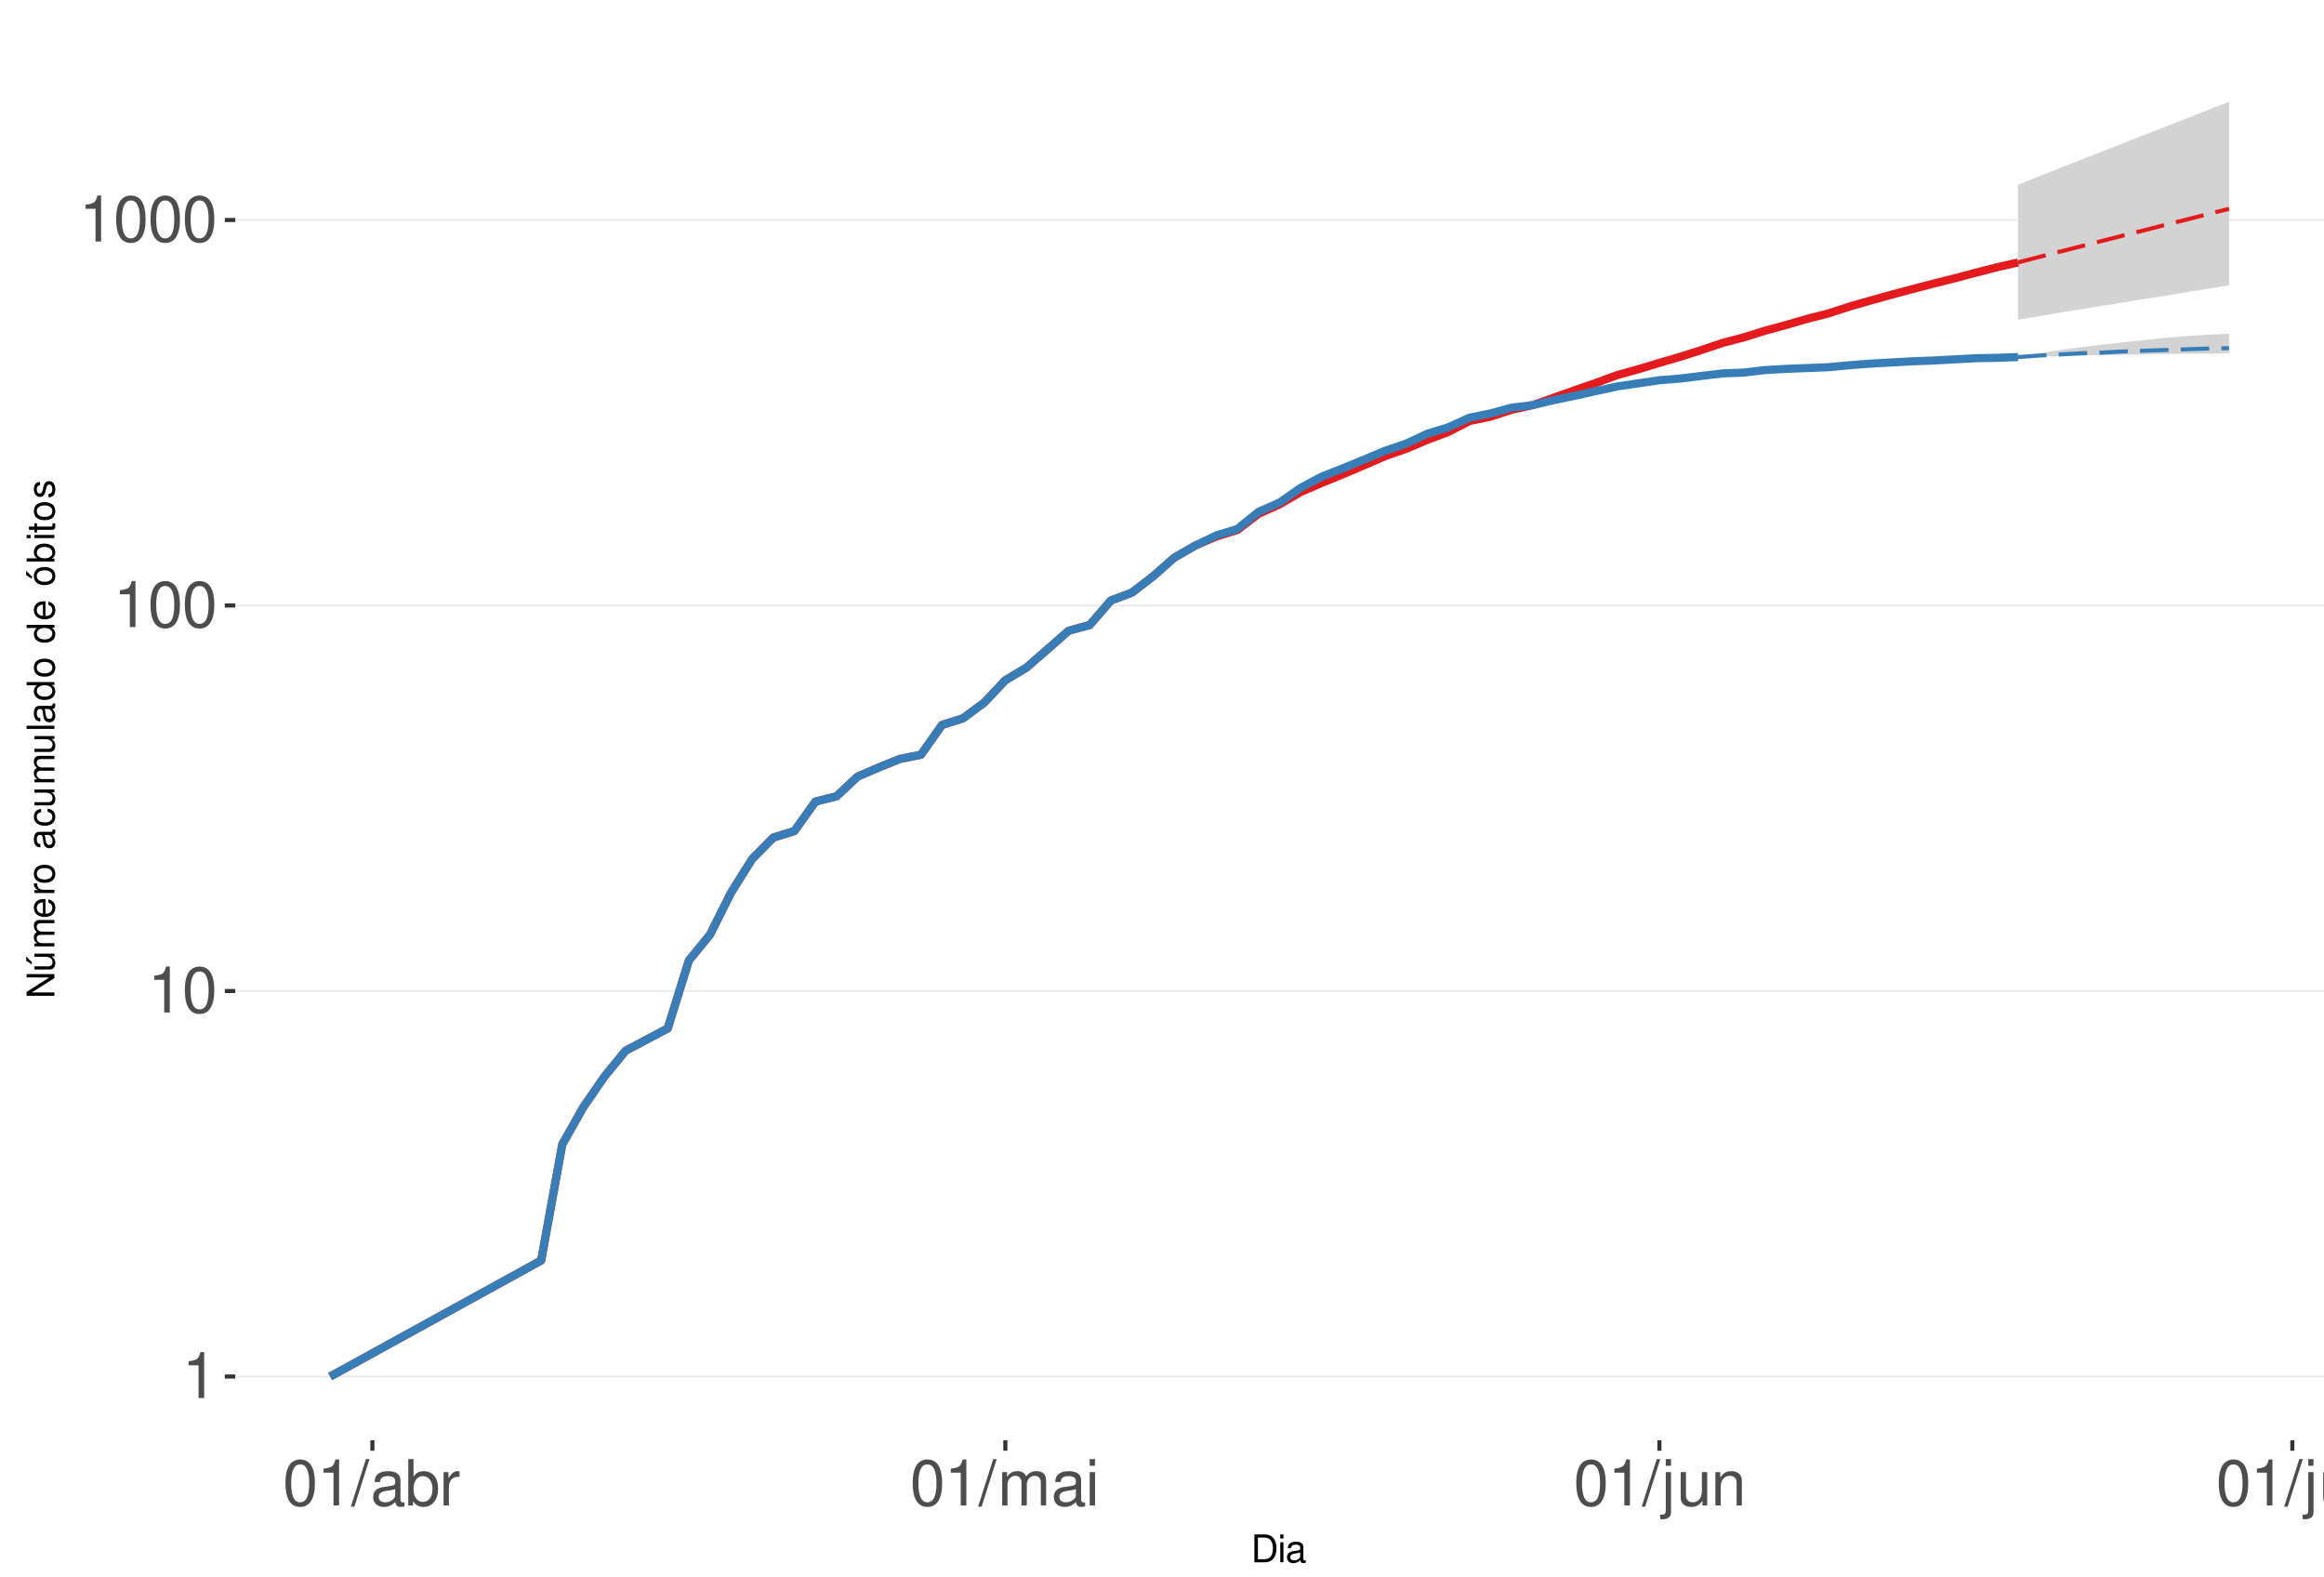
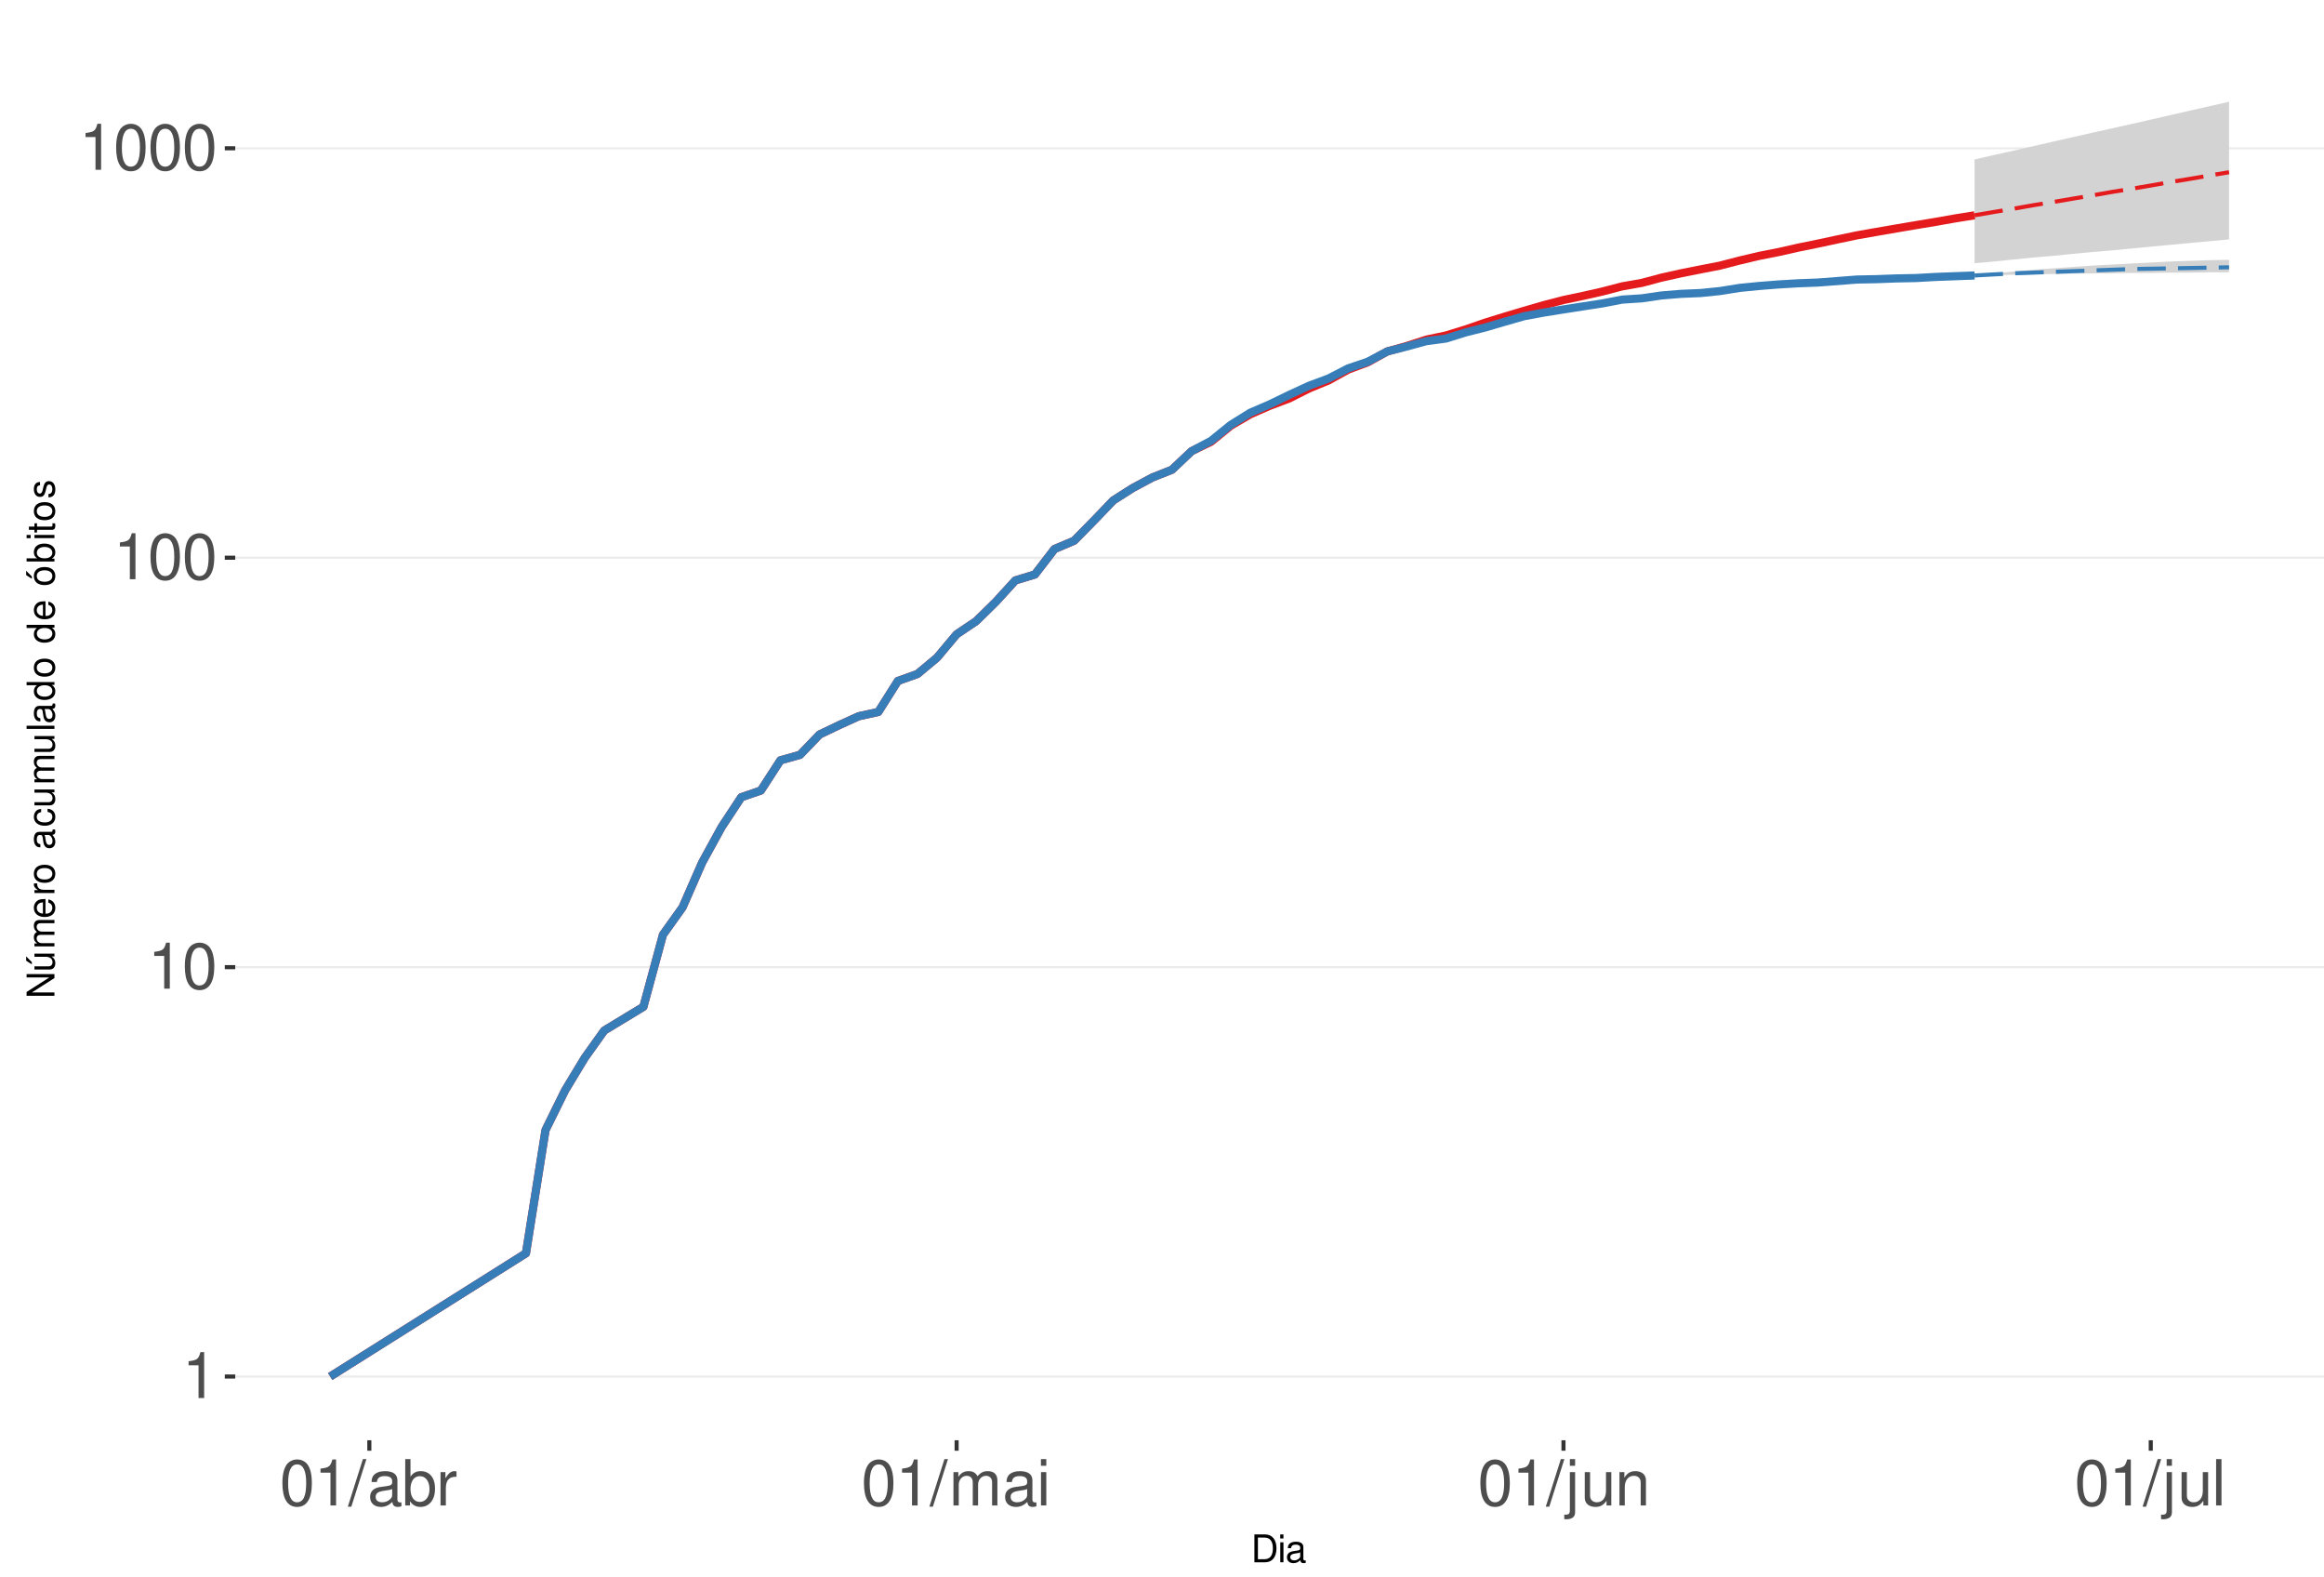
<svg xmlns="http://www.w3.org/2000/svg" xmlns:xlink="http://www.w3.org/1999/xlink" width="609pt" height="413pt" viewBox="0 0 609 413" version="1.1">
  <defs>
    <g>
      <symbol overflow="visible" id="glyph0-0">
        <path style="stroke:none;" d="" />
      </symbol>
      <symbol overflow="visible" id="glyph0-1">
        <path style="stroke:none;" d="M 4.312 -8.578 L 4.312 0 L 5.781 0 L 5.781 -12.047 L 4.812 -12.047 C 4.297 -10.188 3.969 -9.938 1.703 -9.641 L 1.703 -8.578 Z M 4.312 -8.578 " />
      </symbol>
      <symbol overflow="visible" id="glyph0-2">
        <path style="stroke:none;" d="M 4.578 -12.047 C 3.484 -12.047 2.484 -11.547 1.859 -10.734 C 1.094 -9.656 0.719 -8.062 0.719 -5.828 C 0.719 -1.766 2.047 0.391 4.578 0.391 C 7.078 0.391 8.438 -1.766 8.438 -5.734 C 8.438 -8.062 8.078 -9.625 7.297 -10.734 C 6.672 -11.562 5.703 -12.047 4.578 -12.047 Z M 4.578 -10.75 C 6.156 -10.75 6.953 -9.125 6.953 -5.859 C 6.953 -2.438 6.172 -0.828 4.547 -0.828 C 3 -0.828 2.219 -2.5 2.219 -5.812 C 2.219 -9.125 3 -10.75 4.578 -10.75 Z M 4.578 -10.75 " />
      </symbol>
      <symbol overflow="visible" id="glyph0-3">
        <path style="stroke:none;" d="M 3.812 -12.141 L -0.141 0.328 L 0.781 0.328 L 4.734 -12.141 Z M 3.812 -12.141 " />
      </symbol>
      <symbol overflow="visible" id="glyph0-4">
        <path style="stroke:none;" d="M 8.906 -0.812 C 8.766 -0.781 8.688 -0.781 8.609 -0.781 C 8.125 -0.781 7.859 -1.031 7.859 -1.469 L 7.859 -6.594 C 7.859 -8.141 6.734 -8.984 4.578 -8.984 C 3.297 -8.984 2.281 -8.609 1.688 -7.969 C 1.281 -7.516 1.109 -7.016 1.078 -6.141 L 2.484 -6.141 C 2.594 -7.219 3.234 -7.688 4.531 -7.688 C 5.797 -7.688 6.484 -7.234 6.484 -6.391 L 6.484 -6.031 C 6.469 -5.438 6.156 -5.219 5.031 -5.062 C 3.062 -4.812 2.766 -4.75 2.234 -4.531 C 1.219 -4.094 0.703 -3.328 0.703 -2.203 C 0.703 -0.609 1.797 0.391 3.562 0.391 C 4.656 0.391 5.547 0 6.531 -0.906 C 6.625 0 7.062 0.391 7.969 0.391 C 8.266 0.391 8.438 0.344 8.906 0.234 Z M 6.484 -2.75 C 6.484 -2.281 6.344 -2 5.922 -1.609 C 5.359 -1.094 4.688 -0.828 3.859 -0.828 C 2.781 -0.828 2.156 -1.344 2.156 -2.234 C 2.156 -3.141 2.75 -3.609 4.25 -3.828 C 5.734 -4.031 6.016 -4.094 6.484 -4.312 Z M 6.484 -2.75 " />
      </symbol>
      <symbol overflow="visible" id="glyph0-5">
        <path style="stroke:none;" d="M 0.906 -12.141 L 0.906 0 L 2.156 0 L 2.156 -1.109 C 2.812 -0.094 3.703 0.391 4.906 0.391 C 7.219 0.391 8.719 -1.5 8.719 -4.391 C 8.719 -7.234 7.297 -8.984 4.984 -8.984 C 3.781 -8.984 2.938 -8.531 2.281 -7.547 L 2.281 -12.141 Z M 4.719 -7.672 C 6.266 -7.672 7.266 -6.328 7.266 -4.25 C 7.266 -2.266 6.234 -0.922 4.719 -0.922 C 3.234 -0.922 2.281 -2.25 2.281 -4.297 C 2.281 -6.344 3.234 -7.672 4.719 -7.672 Z M 4.719 -7.672 " />
      </symbol>
      <symbol overflow="visible" id="glyph0-6">
        <path style="stroke:none;" d="M 1.156 -8.734 L 1.156 0 L 2.547 0 L 2.547 -4.531 C 2.562 -6.625 3.438 -7.562 5.344 -7.516 L 5.344 -8.922 C 5.109 -8.969 4.984 -8.984 4.812 -8.984 C 3.922 -8.984 3.234 -8.438 2.438 -7.141 L 2.438 -8.734 Z M 1.156 -8.734 " />
      </symbol>
      <symbol overflow="visible" id="glyph0-7">
        <path style="stroke:none;" d="M 1.172 -8.734 L 1.172 0 L 2.562 0 L 2.562 -5.484 C 2.562 -6.75 3.484 -7.766 4.609 -7.766 C 5.641 -7.766 6.234 -7.125 6.234 -6.016 L 6.234 0 L 7.625 0 L 7.625 -5.484 C 7.625 -6.75 8.547 -7.766 9.672 -7.766 C 10.688 -7.766 11.297 -7.109 11.297 -6.016 L 11.297 0 L 12.688 0 L 12.688 -6.547 C 12.688 -8.109 11.797 -8.984 10.156 -8.984 C 9 -8.984 8.297 -8.625 7.484 -7.641 C 6.969 -8.578 6.266 -8.984 5.125 -8.984 C 3.969 -8.984 3.188 -8.547 2.453 -7.5 L 2.453 -8.734 Z M 1.172 -8.734 " />
      </symbol>
      <symbol overflow="visible" id="glyph0-8">
        <path style="stroke:none;" d="M 2.5 -8.734 L 1.109 -8.734 L 1.109 0 L 2.5 0 Z M 2.5 -12.141 L 1.094 -12.141 L 1.094 -10.391 L 2.5 -10.391 Z M 2.5 -12.141 " />
      </symbol>
      <symbol overflow="visible" id="glyph0-9">
        <path style="stroke:none;" d="M 1.172 -8.734 L 1.172 1.266 C 1.172 2.125 0.906 2.422 0.031 2.422 C -0.062 2.422 -0.109 2.422 -0.297 2.406 L -0.297 3.578 C -0.141 3.609 -0.047 3.625 0.172 3.625 C 1.734 3.625 2.547 3.016 2.547 1.812 L 2.547 -8.734 Z M 2.547 -12.141 L 1.172 -12.141 L 1.172 -10.391 L 2.547 -10.391 Z M 2.547 -12.141 " />
      </symbol>
      <symbol overflow="visible" id="glyph0-10">
        <path style="stroke:none;" d="M 8.031 0 L 8.031 -8.734 L 6.641 -8.734 L 6.641 -3.781 C 6.641 -2 5.719 -0.828 4.266 -0.828 C 3.172 -0.828 2.469 -1.5 2.469 -2.547 L 2.469 -8.734 L 1.078 -8.734 L 1.078 -2 C 1.078 -0.547 2.172 0.391 3.859 0.391 C 5.141 0.391 5.969 -0.062 6.781 -1.219 L 6.781 0 Z M 8.031 0 " />
      </symbol>
      <symbol overflow="visible" id="glyph0-11">
        <path style="stroke:none;" d="M 1.172 -8.734 L 1.172 0 L 2.562 0 L 2.562 -4.812 C 2.562 -6.594 3.5 -7.766 4.938 -7.766 C 6.031 -7.766 6.734 -7.094 6.734 -6.047 L 6.734 0 L 8.109 0 L 8.109 -6.594 C 8.109 -8.047 7.031 -8.984 5.344 -8.984 C 4.047 -8.984 3.219 -8.484 2.453 -7.266 L 2.453 -8.734 Z M 1.172 -8.734 " />
      </symbol>
      <symbol overflow="visible" id="glyph0-12">
        <path style="stroke:none;" d="M 2.531 -12.141 L 1.125 -12.141 L 1.125 0 L 2.531 0 Z M 2.531 -12.141 " />
      </symbol>
      <symbol overflow="visible" id="glyph1-0">
        <path style="stroke:none;" d="" />
      </symbol>
      <symbol overflow="visible" id="glyph1-1">
        <path style="stroke:none;" d="M 0.891 0 L 3.703 0 C 5.547 0 6.672 -1.375 6.672 -3.656 C 6.672 -5.906 5.547 -7.297 3.703 -7.297 L 0.891 -7.297 Z M 1.812 -0.812 L 1.812 -6.469 L 3.547 -6.469 C 4.984 -6.469 5.734 -5.5 5.734 -3.641 C 5.734 -1.797 4.984 -0.812 3.547 -0.812 Z M 1.812 -0.812 " />
      </symbol>
      <symbol overflow="visible" id="glyph1-2">
        <path style="stroke:none;" d="M 1.5 -5.234 L 0.672 -5.234 L 0.672 0 L 1.5 0 Z M 1.5 -7.297 L 0.656 -7.297 L 0.656 -6.234 L 1.5 -6.234 Z M 1.5 -7.297 " />
      </symbol>
      <symbol overflow="visible" id="glyph1-3">
        <path style="stroke:none;" d="M 5.344 -0.484 C 5.266 -0.469 5.219 -0.469 5.172 -0.469 C 4.875 -0.469 4.719 -0.625 4.719 -0.875 L 4.719 -3.953 C 4.719 -4.891 4.047 -5.391 2.75 -5.391 C 1.984 -5.391 1.375 -5.172 1.016 -4.781 C 0.766 -4.516 0.672 -4.203 0.656 -3.688 L 1.484 -3.688 C 1.562 -4.328 1.938 -4.625 2.719 -4.625 C 3.484 -4.625 3.891 -4.344 3.891 -3.844 L 3.891 -3.625 C 3.875 -3.266 3.703 -3.125 3.016 -3.047 C 1.844 -2.891 1.656 -2.844 1.344 -2.719 C 0.734 -2.453 0.422 -2 0.422 -1.312 C 0.422 -0.375 1.078 0.234 2.141 0.234 C 2.797 0.234 3.328 0 3.922 -0.547 C 3.984 0 4.234 0.234 4.781 0.234 C 4.953 0.234 5.062 0.203 5.344 0.141 Z M 3.891 -1.656 C 3.891 -1.375 3.812 -1.203 3.562 -0.969 C 3.219 -0.656 2.812 -0.5 2.312 -0.5 C 1.672 -0.5 1.297 -0.812 1.297 -1.344 C 1.297 -1.891 1.656 -2.172 2.547 -2.297 C 3.438 -2.422 3.609 -2.453 3.891 -2.594 Z M 3.891 -1.656 " />
      </symbol>
      <symbol overflow="visible" id="glyph2-0">
        <path style="stroke:none;" d="" />
      </symbol>
      <symbol overflow="visible" id="glyph2-1">
        <path style="stroke:none;" d="M -7.297 -6.453 L -7.297 -5.578 L -1.328 -5.578 L -7.297 -1.766 L -7.297 -0.766 L 0 -0.766 L 0 -1.641 L -5.906 -1.641 L 0 -5.406 L 0 -6.453 Z M -7.297 -6.453 " />
      </symbol>
      <symbol overflow="visible" id="glyph2-2">
        <path style="stroke:none;" d="M 0 -4.812 L -5.234 -4.812 L -5.234 -3.984 L -2.266 -3.984 C -1.203 -3.984 -0.5 -3.438 -0.5 -2.562 C -0.5 -1.906 -0.906 -1.484 -1.531 -1.484 L -5.234 -1.484 L -5.234 -0.656 L -1.203 -0.656 C -0.328 -0.656 0.234 -1.297 0.234 -2.312 C 0.234 -3.094 -0.047 -3.578 -0.734 -4.062 L 0 -4.062 Z M -7.406 -2.953 L -5.922 -2 L -5.922 -2.594 L -7.406 -4.094 Z M -7.406 -2.953 " />
      </symbol>
      <symbol overflow="visible" id="glyph2-3">
        <path style="stroke:none;" d="M -5.234 -0.703 L 0 -0.703 L 0 -1.547 L -3.297 -1.547 C -4.047 -1.547 -4.656 -2.094 -4.656 -2.766 C -4.656 -3.391 -4.281 -3.734 -3.609 -3.734 L 0 -3.734 L 0 -4.578 L -3.297 -4.578 C -4.047 -4.578 -4.656 -5.125 -4.656 -5.812 C -4.656 -6.422 -4.266 -6.781 -3.609 -6.781 L 0 -6.781 L 0 -7.625 L -3.938 -7.625 C -4.875 -7.625 -5.391 -7.078 -5.391 -6.094 C -5.391 -5.406 -5.188 -4.984 -4.594 -4.484 C -5.156 -4.188 -5.391 -3.766 -5.391 -3.078 C -5.391 -2.375 -5.125 -1.906 -4.5 -1.469 L -5.234 -1.469 Z M -5.234 -0.703 " />
      </symbol>
      <symbol overflow="visible" id="glyph2-4">
        <path style="stroke:none;" d="M -2.344 -5.125 C -3.141 -5.125 -3.625 -5.062 -4.016 -4.922 C -4.875 -4.578 -5.391 -3.781 -5.391 -2.797 C -5.391 -1.344 -4.281 -0.406 -2.547 -0.406 C -0.812 -0.406 0.234 -1.297 0.234 -2.781 C 0.234 -3.984 -0.453 -4.812 -1.594 -5.016 L -1.594 -4.188 C -0.906 -3.953 -0.547 -3.484 -0.547 -2.812 C -0.547 -2.281 -0.781 -1.828 -1.219 -1.547 C -1.516 -1.344 -1.812 -1.281 -2.344 -1.266 Z M -3.016 -1.297 C -3.984 -1.359 -4.625 -1.953 -4.625 -2.797 C -4.625 -3.641 -3.953 -4.234 -3.016 -4.234 Z M -3.016 -1.297 " />
      </symbol>
      <symbol overflow="visible" id="glyph2-5">
        <path style="stroke:none;" d="M -5.234 -0.688 L 0 -0.688 L 0 -1.531 L -2.719 -1.531 C -3.984 -1.547 -4.547 -2.062 -4.516 -3.203 L -5.359 -3.203 C -5.375 -3.062 -5.391 -2.984 -5.391 -2.891 C -5.391 -2.344 -5.062 -1.938 -4.297 -1.453 L -5.234 -1.453 Z M -5.234 -0.688 " />
      </symbol>
      <symbol overflow="visible" id="glyph2-6">
        <path style="stroke:none;" d="M -5.391 -2.719 C -5.391 -1.234 -4.344 -0.359 -2.578 -0.359 C -0.812 -0.359 0.234 -1.234 0.234 -2.734 C 0.234 -4.203 -0.812 -5.094 -2.547 -5.094 C -4.359 -5.094 -5.391 -4.234 -5.391 -2.719 Z M -4.625 -2.734 C -4.625 -3.672 -3.844 -4.234 -2.547 -4.234 C -1.312 -4.234 -0.547 -3.656 -0.547 -2.734 C -0.547 -1.797 -1.312 -1.234 -2.578 -1.234 C -3.844 -1.234 -4.625 -1.797 -4.625 -2.734 Z M -4.625 -2.734 " />
      </symbol>
      <symbol overflow="visible" id="glyph2-7">
        <path style="stroke:none;" d="" />
      </symbol>
      <symbol overflow="visible" id="glyph2-8">
        <path style="stroke:none;" d="M -0.484 -5.344 C -0.469 -5.266 -0.469 -5.219 -0.469 -5.172 C -0.469 -4.875 -0.625 -4.719 -0.875 -4.719 L -3.953 -4.719 C -4.891 -4.719 -5.391 -4.047 -5.391 -2.75 C -5.391 -1.984 -5.172 -1.375 -4.781 -1.016 C -4.516 -0.766 -4.203 -0.672 -3.688 -0.656 L -3.688 -1.484 C -4.328 -1.562 -4.625 -1.938 -4.625 -2.719 C -4.625 -3.484 -4.344 -3.891 -3.844 -3.891 L -3.625 -3.891 C -3.266 -3.875 -3.125 -3.703 -3.047 -3.016 C -2.891 -1.844 -2.844 -1.656 -2.719 -1.344 C -2.453 -0.734 -2 -0.422 -1.312 -0.422 C -0.375 -0.422 0.234 -1.078 0.234 -2.141 C 0.234 -2.797 0 -3.328 -0.547 -3.922 C 0 -3.984 0.234 -4.234 0.234 -4.781 C 0.234 -4.953 0.203 -5.062 0.141 -5.344 Z M -1.656 -3.891 C -1.375 -3.891 -1.203 -3.812 -0.969 -3.562 C -0.656 -3.219 -0.5 -2.812 -0.5 -2.312 C -0.5 -1.672 -0.812 -1.297 -1.344 -1.297 C -1.891 -1.297 -2.172 -1.656 -2.297 -2.547 C -2.422 -3.438 -2.453 -3.609 -2.594 -3.891 Z M -1.656 -3.891 " />
      </symbol>
      <symbol overflow="visible" id="glyph2-9">
        <path style="stroke:none;" d="M -3.484 -4.703 C -3.984 -4.672 -4.312 -4.562 -4.609 -4.359 C -5.094 -4 -5.391 -3.375 -5.391 -2.641 C -5.391 -1.219 -4.266 -0.312 -2.531 -0.312 C -0.844 -0.312 0.234 -1.203 0.234 -2.625 C 0.234 -3.875 -0.516 -4.672 -1.797 -4.766 L -1.797 -3.938 C -0.953 -3.797 -0.547 -3.359 -0.547 -2.656 C -0.547 -1.734 -1.297 -1.188 -2.531 -1.188 C -3.844 -1.188 -4.625 -1.719 -4.625 -2.625 C -4.625 -3.328 -4.203 -3.766 -3.484 -3.875 Z M -3.484 -4.703 " />
      </symbol>
      <symbol overflow="visible" id="glyph2-10">
        <path style="stroke:none;" d="M 0 -4.812 L -5.234 -4.812 L -5.234 -3.984 L -2.266 -3.984 C -1.203 -3.984 -0.5 -3.438 -0.5 -2.562 C -0.5 -1.906 -0.906 -1.484 -1.531 -1.484 L -5.234 -1.484 L -5.234 -0.656 L -1.203 -0.656 C -0.328 -0.656 0.234 -1.297 0.234 -2.312 C 0.234 -3.094 -0.047 -3.578 -0.734 -4.062 L 0 -4.062 Z M 0 -4.812 " />
      </symbol>
      <symbol overflow="visible" id="glyph2-11">
        <path style="stroke:none;" d="M -7.297 -1.516 L -7.297 -0.688 L 0 -0.688 L 0 -1.516 Z M -7.297 -1.516 " />
      </symbol>
      <symbol overflow="visible" id="glyph2-12">
        <path style="stroke:none;" d="M -7.297 -4.953 L -7.297 -4.125 L -4.578 -4.125 C -5.109 -3.766 -5.391 -3.203 -5.391 -2.516 C -5.391 -1.156 -4.297 -0.266 -2.625 -0.266 C -0.859 -0.266 0.234 -1.125 0.234 -2.547 C 0.234 -3.266 -0.047 -3.766 -0.688 -4.203 L 0 -4.203 L 0 -4.953 Z M -4.609 -2.656 C -4.609 -3.547 -3.812 -4.125 -2.562 -4.125 C -1.344 -4.125 -0.547 -3.547 -0.547 -2.656 C -0.547 -1.734 -1.359 -1.125 -2.578 -1.125 C -3.797 -1.125 -4.609 -1.734 -4.609 -2.656 Z M -4.609 -2.656 " />
      </symbol>
      <symbol overflow="visible" id="glyph2-13">
        <path style="stroke:none;" d="M -5.391 -2.719 C -5.391 -1.234 -4.344 -0.359 -2.578 -0.359 C -0.812 -0.359 0.234 -1.234 0.234 -2.734 C 0.234 -4.203 -0.812 -5.094 -2.547 -5.094 C -4.359 -5.094 -5.391 -4.234 -5.391 -2.719 Z M -4.625 -2.734 C -4.625 -3.672 -3.844 -4.234 -2.547 -4.234 C -1.312 -4.234 -0.547 -3.656 -0.547 -2.734 C -0.547 -1.797 -1.312 -1.234 -2.578 -1.234 C -3.844 -1.234 -4.625 -1.797 -4.625 -2.734 Z M -7.406 -2.984 L -5.922 -2.016 L -5.922 -2.625 L -7.406 -4.109 Z M -7.406 -2.984 " />
      </symbol>
      <symbol overflow="visible" id="glyph2-14">
        <path style="stroke:none;" d="M -7.297 -0.547 L 0 -0.547 L 0 -1.297 L -0.672 -1.297 C -0.062 -1.688 0.234 -2.219 0.234 -2.953 C 0.234 -4.328 -0.906 -5.234 -2.641 -5.234 C -4.344 -5.234 -5.391 -4.375 -5.391 -2.984 C -5.391 -2.266 -5.125 -1.766 -4.531 -1.375 L -7.297 -1.375 Z M -4.609 -2.828 C -4.609 -3.766 -3.797 -4.359 -2.547 -4.359 C -1.359 -4.359 -0.547 -3.734 -0.547 -2.828 C -0.547 -1.938 -1.344 -1.375 -2.578 -1.375 C -3.812 -1.375 -4.609 -1.938 -4.609 -2.828 Z M -4.609 -2.828 " />
      </symbol>
      <symbol overflow="visible" id="glyph2-15">
        <path style="stroke:none;" d="M -5.234 -1.5 L -5.234 -0.672 L 0 -0.672 L 0 -1.5 Z M -7.297 -1.5 L -7.297 -0.656 L -6.234 -0.656 L -6.234 -1.5 Z M -7.297 -1.5 " />
      </symbol>
      <symbol overflow="visible" id="glyph2-16">
        <path style="stroke:none;" d="M -5.234 -2.547 L -5.234 -1.688 L -6.688 -1.688 L -6.688 -0.844 L -5.234 -0.844 L -5.234 -0.141 L -4.562 -0.141 L -4.562 -0.844 L -0.594 -0.844 C -0.062 -0.844 0.234 -1.203 0.234 -1.859 C 0.234 -2.078 0.203 -2.266 0.156 -2.547 L -0.547 -2.547 C -0.516 -2.422 -0.5 -2.312 -0.5 -2.141 C -0.5 -1.781 -0.594 -1.688 -0.969 -1.688 L -4.562 -1.688 L -4.562 -2.547 Z M -5.234 -2.547 " />
      </symbol>
      <symbol overflow="visible" id="glyph2-17">
        <path style="stroke:none;" d="M -3.781 -4.375 C -4.812 -4.375 -5.391 -3.688 -5.391 -2.484 C -5.391 -1.266 -4.766 -0.469 -3.797 -0.469 C -2.969 -0.469 -2.578 -0.891 -2.281 -2.125 L -2.094 -2.906 C -1.953 -3.484 -1.734 -3.719 -1.375 -3.719 C -0.875 -3.719 -0.547 -3.234 -0.547 -2.5 C -0.547 -2.047 -0.672 -1.672 -0.891 -1.453 C -1.047 -1.328 -1.188 -1.266 -1.562 -1.219 L -1.562 -0.344 C -0.344 -0.375 0.234 -1.062 0.234 -2.438 C 0.234 -3.75 -0.422 -4.594 -1.438 -4.594 C -2.203 -4.594 -2.641 -4.156 -2.891 -3.109 L -3.078 -2.312 C -3.234 -1.625 -3.453 -1.344 -3.828 -1.344 C -4.312 -1.344 -4.625 -1.766 -4.625 -2.453 C -4.625 -3.125 -4.328 -3.484 -3.781 -3.5 Z M -3.781 -4.375 " />
      </symbol>
    </g>
    <clipPath id="clip1">
      <path d="M 61.645 9.961 L 609 9.961 L 609 377.328 L 61.645 377.328 Z M 61.645 9.961 " />
    </clipPath>
    <clipPath id="clip2">
      <path d="M 61.645 360 L 609 360 L 609 361 L 61.645 361 Z M 61.645 360 " />
    </clipPath>
    <clipPath id="clip3">
-       <path d="M 61.645 259 L 609 259 L 609 260 L 61.645 260 Z M 61.645 259 " />
+       <path d="M 61.645 253 L 609 253 L 609 254 L 61.645 254 Z M 61.645 253 " />
    </clipPath>
    <clipPath id="clip4">
-       <path d="M 61.645 158 L 609 158 L 609 159 L 61.645 159 Z M 61.645 158 " />
+       <path d="M 61.645 145 L 609 145 L 609 147 L 61.645 147 Z M 61.645 145 " />
    </clipPath>
    <clipPath id="clip5">
-       <path d="M 61.645 57 L 609 57 L 609 58 L 61.645 58 Z M 61.645 57 " />
+       <path d="M 61.645 38 L 609 38 L 609 40 L 61.645 40 Z M 61.645 38 " />
    </clipPath>
  </defs>
  <g id="surface250">
    <rect x="0" y="0" width="609" height="413" style="fill:rgb(100%,100%,100%);fill-opacity:1;stroke:none;" />
    <rect x="0" y="0" width="609" height="413" style="fill:rgb(100%,100%,100%);fill-opacity:1;stroke:none;" />
    <path style="fill:none;stroke-width:1.067;stroke-linecap:round;stroke-linejoin:round;stroke:rgb(100%,100%,100%);stroke-opacity:1;stroke-miterlimit:10;" d="M 0 413 L 609 413 L 609 0 L 0 0 Z M 0 413 " />
    <g clip-path="url(#clip1)" clip-rule="nonzero">
      <path style=" stroke:none;fill-rule:nonzero;fill:rgb(100%,100%,100%);fill-opacity:1;" d="M 61.645 377.328 L 609 377.328 L 609 9.961 L 61.645 9.961 Z M 61.645 377.328 " />
    </g>
    <g clip-path="url(#clip2)" clip-rule="nonzero">
      <path style="fill:none;stroke-width:0.533;stroke-linecap:butt;stroke-linejoin:round;stroke:rgb(92.157%,92.157%,92.157%);stroke-opacity:1;stroke-miterlimit:10;" d="M 61.645 360.629 L 609 360.629 " />
    </g>
    <g clip-path="url(#clip3)" clip-rule="nonzero">
-       <path style="fill:none;stroke-width:0.533;stroke-linecap:butt;stroke-linejoin:round;stroke:rgb(92.157%,92.157%,92.157%);stroke-opacity:1;stroke-miterlimit:10;" d="M 61.645 259.629 L 609 259.629 " />
+       <path style="fill:none;stroke-width:0.533;stroke-linecap:butt;stroke-linejoin:round;stroke:rgb(92.157%,92.157%,92.157%);stroke-opacity:1;stroke-miterlimit:10;" d="M 61.645 253.371 L 609 253.371 " />
    </g>
    <g clip-path="url(#clip4)" clip-rule="nonzero">
-       <path style="fill:none;stroke-width:0.533;stroke-linecap:butt;stroke-linejoin:round;stroke:rgb(92.157%,92.157%,92.157%);stroke-opacity:1;stroke-miterlimit:10;" d="M 61.645 158.633 L 609 158.633 " />
+       <path style="fill:none;stroke-width:0.533;stroke-linecap:butt;stroke-linejoin:round;stroke:rgb(92.157%,92.157%,92.157%);stroke-opacity:1;stroke-miterlimit:10;" d="M 61.645 146.109 L 609 146.109 " />
    </g>
    <g clip-path="url(#clip5)" clip-rule="nonzero">
-       <path style="fill:none;stroke-width:0.533;stroke-linecap:butt;stroke-linejoin:round;stroke:rgb(92.157%,92.157%,92.157%);stroke-opacity:1;stroke-miterlimit:10;" d="M 61.645 57.633 L 609 57.633 " />
-     </g>
-     <path style=" stroke:none;fill-rule:nonzero;fill:rgb(82.745%,82.745%,82.745%);fill-opacity:1;" d="M 528.832 48.375 L 534.359 46.156 L 539.891 43.984 L 545.418 41.82 L 550.945 39.641 L 556.477 37.484 L 562.004 35.32 L 567.535 33.16 L 573.062 30.98 L 578.59 28.812 L 584.121 26.66 L 584.121 74.742 L 578.59 75.66 L 573.062 76.527 L 567.535 77.48 L 562.004 78.316 L 556.477 79.242 L 550.945 80.113 L 545.418 81 L 539.891 81.906 L 534.359 82.832 L 528.832 83.773 Z M 528.832 48.375 " />
-     <path style=" stroke:none;fill-rule:nonzero;fill:rgb(82.745%,82.745%,82.745%);fill-opacity:1;" d="M 528.832 93.543 L 534.359 92.559 L 539.891 91.691 L 545.418 90.938 L 550.945 90.285 L 556.477 89.645 L 562.004 89.102 L 567.535 88.477 L 573.062 88.035 L 578.59 87.688 L 584.121 87.426 L 584.121 92.559 L 578.59 92.656 L 573.062 92.656 L 567.535 92.754 L 562.004 92.852 L 556.477 92.949 L 550.945 93.047 L 545.418 93.148 L 539.891 93.246 L 534.359 93.344 Z M 528.832 93.543 " />
-     <path style="fill:none;stroke-width:2.134;stroke-linecap:butt;stroke-linejoin:round;stroke:rgb(89.412%,10.196%,10.98%);stroke-opacity:1;stroke-miterlimit:10;" d="M 86.523 360.629 L 141.812 330.227 L 147.344 299.824 L 152.871 290.035 L 158.398 282.039 L 163.93 275.277 L 174.984 269.418 L 180.516 251.633 L 186.043 244.871 L 191.574 233.848 L 197.102 225.047 L 202.629 219.438 L 208.16 217.719 L 213.688 210.004 L 219.219 208.609 L 224.746 203.445 L 230.273 201.074 L 235.805 198.824 L 241.332 197.738 L 246.859 189.922 L 252.391 188.168 L 257.918 184.062 L 263.449 178.207 L 268.977 174.906 L 274.504 170.094 L 280.035 165.246 L 285.562 163.742 L 291.094 157.336 L 296.621 155.254 L 302.148 151 L 307.68 146.121 L 313.207 142.941 L 318.734 140.555 L 324.266 138.844 L 329.793 134.59 L 335.324 132.125 L 340.852 128.891 L 346.379 126.508 L 351.91 124.246 L 357.438 121.906 L 362.965 119.504 L 368.496 117.57 L 374.023 115.227 L 379.555 113.156 L 385.082 110.297 L 390.609 109.145 L 396.141 107.34 L 401.668 106.129 L 407.199 104.184 L 412.727 102.203 L 418.254 100.305 L 423.785 98.266 L 429.312 96.738 L 434.84 95.062 L 440.371 93.445 L 445.898 91.691 L 451.43 89.824 L 456.957 88.387 L 462.484 86.652 L 468.016 85.148 L 473.543 83.535 L 479.074 82.133 L 484.602 80.332 L 490.129 78.742 L 495.66 77.207 L 501.188 75.727 L 506.715 74.289 L 512.246 72.902 L 517.773 71.438 L 523.305 70.016 L 528.832 68.754 " />
-     <path style="fill:none;stroke-width:1.067;stroke-linecap:butt;stroke-linejoin:round;stroke:rgb(89.412%,10.196%,10.98%);stroke-opacity:1;stroke-dasharray:7.469,3.201;stroke-miterlimit:10;" d="M 528.832 68.754 L 534.359 67.309 L 539.891 65.91 L 545.418 64.504 L 550.945 63.09 L 556.477 61.672 L 562.004 60.301 L 567.535 58.879 L 573.062 57.5 L 578.59 56.082 L 584.121 54.703 " />
-     <path style="fill:none;stroke-width:2.134;stroke-linecap:butt;stroke-linejoin:round;stroke:rgb(21.569%,49.412%,72.157%);stroke-opacity:1;stroke-miterlimit:10;" d="M 86.523 360.629 L 141.812 330.227 L 147.344 299.824 L 152.871 290.035 L 158.398 282.039 L 163.93 275.277 L 174.984 269.418 L 180.516 251.633 L 186.043 244.871 L 191.574 233.848 L 197.102 225.047 L 202.629 219.438 L 208.16 217.719 L 213.688 210.004 L 219.219 208.609 L 224.746 203.445 L 230.273 201.074 L 235.805 198.824 L 241.332 197.738 L 246.859 189.922 L 252.391 188.168 L 257.918 184.062 L 263.449 178.207 L 268.977 174.906 L 274.504 170.094 L 280.035 165.246 L 285.562 163.742 L 291.094 157.336 L 296.621 155.254 L 302.148 151 L 307.68 146.121 L 313.207 142.941 L 318.734 140.266 L 324.266 138.566 L 329.793 134.086 L 335.324 131.648 L 340.852 127.789 L 346.379 124.852 L 351.91 122.672 L 357.438 120.414 L 362.965 118.09 L 368.496 116.215 L 374.023 113.625 L 379.555 111.93 L 385.082 109.43 L 390.609 108.301 L 396.141 106.797 L 401.668 106.129 L 407.199 104.824 L 412.727 103.68 L 418.254 102.445 L 423.785 101.242 L 429.312 100.422 L 434.84 99.613 L 440.371 99.16 L 445.898 98.484 L 451.43 97.824 L 456.957 97.605 L 462.484 96.953 L 468.016 96.633 L 473.543 96.422 L 479.074 96.207 L 484.602 95.684 L 490.129 95.266 L 495.66 94.957 L 501.188 94.652 L 506.715 94.449 L 512.246 94.145 L 517.773 93.844 L 523.305 93.742 L 528.832 93.543 " />
-     <path style="fill:none;stroke-width:1.067;stroke-linecap:butt;stroke-linejoin:round;stroke:rgb(21.569%,49.412%,72.157%);stroke-opacity:1;stroke-dasharray:7.469,3.201;stroke-miterlimit:10;" d="M 528.832 93.543 L 534.359 93.148 L 539.891 92.852 L 545.418 92.559 L 550.945 92.367 L 556.477 92.074 L 562.004 91.883 L 567.535 91.691 L 573.062 91.504 L 578.59 91.312 L 584.121 91.219 " />
+       <path style="fill:none;stroke-width:0.533;stroke-linecap:butt;stroke-linejoin:round;stroke:rgb(92.157%,92.157%,92.157%);stroke-opacity:1;stroke-miterlimit:10;" d="M 61.645 38.848 L 609 38.848 " />
+     </g>
+     <path style=" stroke:none;fill-rule:nonzero;fill:rgb(82.745%,82.745%,82.745%);fill-opacity:1;" d="M 517.434 41.777 L 522.562 40.602 L 527.691 39.457 L 532.82 38.293 L 537.953 37.109 L 543.082 35.957 L 548.211 34.789 L 553.34 33.652 L 558.473 32.5 L 563.602 31.336 L 568.73 30.16 L 573.859 28.977 L 578.992 27.824 L 584.121 26.66 L 584.121 62.719 L 578.992 63.188 L 573.859 63.664 L 568.73 64.141 L 563.602 64.625 L 558.473 65.113 L 553.34 65.609 L 548.211 66.023 L 543.082 66.527 L 537.953 67.035 L 532.82 67.465 L 527.691 67.984 L 522.562 68.508 L 517.434 68.953 Z M 517.434 41.777 " />
+     <path style=" stroke:none;fill-rule:nonzero;fill:rgb(82.745%,82.745%,82.745%);fill-opacity:1;" d="M 517.434 72.172 L 522.562 71.605 L 527.691 71.137 L 532.82 70.672 L 537.953 70.305 L 548.211 69.578 L 553.34 69.309 L 558.473 69.039 L 568.73 68.508 L 573.859 68.332 L 578.992 68.16 L 584.121 68.07 L 584.121 71.324 L 578.992 71.324 L 573.859 71.418 L 568.73 71.418 L 563.602 71.512 L 558.473 71.512 L 553.34 71.605 L 548.211 71.605 L 537.953 71.793 L 532.82 71.887 L 527.691 71.98 L 522.562 72.078 Z M 517.434 72.172 " />
+     <path style="fill:none;stroke-width:2.134;stroke-linecap:butt;stroke-linejoin:round;stroke:rgb(89.412%,10.196%,10.98%);stroke-opacity:1;stroke-miterlimit:10;" d="M 86.523 360.629 L 137.824 328.34 L 142.953 296.051 L 148.082 285.656 L 153.215 277.164 L 158.344 269.984 L 168.602 263.766 L 173.73 244.875 L 178.863 237.695 L 183.992 225.988 L 189.121 216.641 L 194.25 208.859 L 199.383 207.102 L 204.512 199.188 L 209.641 197.754 L 214.77 192.422 L 219.902 189.973 L 225.031 187.641 L 230.16 186.52 L 235.289 178.398 L 240.422 176.57 L 245.551 172.293 L 250.68 166.176 L 255.809 162.723 L 260.941 157.684 L 266.07 152.062 L 271.199 150.5 L 276.328 143.836 L 281.461 141.668 L 286.59 136.465 L 291.719 131.105 L 296.848 127.844 L 301.98 125.094 L 307.109 123.062 L 312.238 118.211 L 317.367 115.723 L 322.496 111.547 L 327.629 108.539 L 332.758 106.309 L 337.887 104.367 L 343.016 101.777 L 348.148 99.668 L 353.277 96.832 L 358.406 94.93 L 363.535 92.07 L 368.668 90.633 L 373.797 88.965 L 378.926 87.883 L 384.055 86.309 L 389.188 84.535 L 394.316 82.949 L 399.445 81.414 L 404.574 79.93 L 409.707 78.598 L 414.836 77.516 L 419.965 76.355 L 425.094 75.02 L 430.227 74.117 L 435.355 72.746 L 440.484 71.605 L 445.613 70.582 L 450.746 69.578 L 455.875 68.246 L 461.004 67.035 L 466.133 66.023 L 471.262 64.867 L 476.395 63.82 L 481.523 62.719 L 486.652 61.645 L 491.781 60.742 L 496.914 59.855 L 502.043 58.984 L 507.172 58.133 L 512.301 57.227 L 517.434 56.402 " />
+     <path style="fill:none;stroke-width:1.067;stroke-linecap:butt;stroke-linejoin:round;stroke:rgb(89.412%,10.196%,10.98%);stroke-opacity:1;stroke-dasharray:7.469,3.201;stroke-miterlimit:10;" d="M 517.434 56.402 L 522.562 55.527 L 527.691 54.672 L 532.82 53.762 L 537.953 52.938 L 543.082 52.062 L 548.211 51.203 L 553.34 50.301 L 558.473 49.477 L 563.602 48.605 L 568.73 47.695 L 573.859 46.859 L 578.992 45.98 L 584.121 45.121 " />
+     <path style="fill:none;stroke-width:2.134;stroke-linecap:butt;stroke-linejoin:round;stroke:rgb(21.569%,49.412%,72.157%);stroke-opacity:1;stroke-miterlimit:10;" d="M 86.523 360.629 L 137.824 328.34 L 142.953 296.051 L 148.082 285.656 L 153.215 277.164 L 158.344 269.984 L 168.602 263.766 L 173.73 244.875 L 178.863 237.695 L 183.992 225.988 L 189.121 216.641 L 194.25 208.859 L 199.383 207.102 L 204.512 199.188 L 209.641 197.754 L 214.77 192.422 L 219.902 189.973 L 225.031 187.641 L 230.16 186.52 L 235.289 178.398 L 240.422 176.57 L 245.551 172.293 L 250.68 166.176 L 255.809 162.723 L 260.941 157.684 L 266.07 152.062 L 271.199 150.5 L 276.328 143.836 L 281.461 141.668 L 286.59 136.465 L 291.719 131.105 L 296.848 127.844 L 301.98 125.094 L 307.109 123.062 L 312.238 118.211 L 317.367 115.48 L 322.496 111.324 L 327.629 108.125 L 332.758 105.914 L 337.887 103.426 L 343.016 101.062 L 348.148 99.156 L 353.277 96.512 L 358.406 94.777 L 363.535 92.07 L 368.668 90.773 L 373.797 89.375 L 378.926 88.691 L 384.055 87.09 L 389.188 85.797 L 394.316 84.289 L 399.445 82.828 L 404.574 81.883 L 409.707 81.066 L 414.836 80.266 L 419.965 79.48 L 425.094 78.488 L 430.227 78.16 L 435.355 77.41 L 440.484 76.984 L 445.613 76.773 L 450.746 76.25 L 455.875 75.426 L 461.004 74.918 L 466.133 74.516 L 471.262 74.215 L 476.395 74.02 L 486.652 73.23 L 491.781 73.133 L 496.914 72.941 L 502.043 72.844 L 507.172 72.555 L 512.301 72.363 L 517.434 72.172 " />
+     <path style="fill:none;stroke-width:1.067;stroke-linecap:butt;stroke-linejoin:round;stroke:rgb(21.569%,49.412%,72.157%);stroke-opacity:1;stroke-dasharray:7.469,3.201;stroke-miterlimit:10;" d="M 517.434 72.172 L 522.562 71.887 L 527.691 71.605 L 532.82 71.418 L 537.953 71.23 L 548.211 70.855 L 553.34 70.672 L 558.473 70.488 L 563.602 70.395 L 573.859 70.215 L 578.992 70.121 L 584.121 70.031 " />
    <g style="fill:rgb(30.196%,30.196%,30.196%);fill-opacity:1;">
      <use xlink:href="#glyph0-1" x="47.715" y="366.267" />
    </g>
    <g style="fill:rgb(30.196%,30.196%,30.196%);fill-opacity:1;">
-       <use xlink:href="#glyph0-1" x="38.715" y="265.267" />
-       <use xlink:href="#glyph0-2" x="47.715" y="265.267" />
-     </g>
-     <g style="fill:rgb(30.196%,30.196%,30.196%);fill-opacity:1;">
-       <use xlink:href="#glyph0-1" x="29.715" y="164.271" />
-       <use xlink:href="#glyph0-2" x="38.715" y="164.271" />
-       <use xlink:href="#glyph0-2" x="47.715" y="164.271" />
-     </g>
-     <g style="fill:rgb(30.196%,30.196%,30.196%);fill-opacity:1;">
-       <use xlink:href="#glyph0-1" x="20.715" y="63.271" />
-       <use xlink:href="#glyph0-2" x="29.715" y="63.271" />
-       <use xlink:href="#glyph0-2" x="38.715" y="63.271" />
-       <use xlink:href="#glyph0-2" x="47.715" y="63.271" />
+       <use xlink:href="#glyph0-1" x="38.715" y="259.009" />
+       <use xlink:href="#glyph0-2" x="47.715" y="259.009" />
+     </g>
+     <g style="fill:rgb(30.196%,30.196%,30.196%);fill-opacity:1;">
+       <use xlink:href="#glyph0-1" x="29.715" y="151.747" />
+       <use xlink:href="#glyph0-2" x="38.715" y="151.747" />
+       <use xlink:href="#glyph0-2" x="47.715" y="151.747" />
+     </g>
+     <g style="fill:rgb(30.196%,30.196%,30.196%);fill-opacity:1;">
+       <use xlink:href="#glyph0-1" x="20.715" y="44.485" />
+       <use xlink:href="#glyph0-2" x="29.715" y="44.485" />
+       <use xlink:href="#glyph0-2" x="38.715" y="44.485" />
+       <use xlink:href="#glyph0-2" x="47.715" y="44.485" />
    </g>
    <path style="fill:none;stroke-width:1.067;stroke-linecap:butt;stroke-linejoin:round;stroke:rgb(20%,20%,20%);stroke-opacity:1;stroke-miterlimit:10;" d="M 58.906 360.629 L 61.645 360.629 " />
-     <path style="fill:none;stroke-width:1.067;stroke-linecap:butt;stroke-linejoin:round;stroke:rgb(20%,20%,20%);stroke-opacity:1;stroke-miterlimit:10;" d="M 58.906 259.629 L 61.645 259.629 " />
-     <path style="fill:none;stroke-width:1.067;stroke-linecap:butt;stroke-linejoin:round;stroke:rgb(20%,20%,20%);stroke-opacity:1;stroke-miterlimit:10;" d="M 58.906 158.633 L 61.645 158.633 " />
-     <path style="fill:none;stroke-width:1.067;stroke-linecap:butt;stroke-linejoin:round;stroke:rgb(20%,20%,20%);stroke-opacity:1;stroke-miterlimit:10;" d="M 58.906 57.633 L 61.645 57.633 " />
-     <path style="fill:none;stroke-width:1.067;stroke-linecap:butt;stroke-linejoin:round;stroke:rgb(20%,20%,20%);stroke-opacity:1;stroke-miterlimit:10;" d="M 97.582 380.07 L 97.582 377.328 " />
-     <path style="fill:none;stroke-width:1.067;stroke-linecap:butt;stroke-linejoin:round;stroke:rgb(20%,20%,20%);stroke-opacity:1;stroke-miterlimit:10;" d="M 263.449 380.07 L 263.449 377.328 " />
-     <path style="fill:none;stroke-width:1.067;stroke-linecap:butt;stroke-linejoin:round;stroke:rgb(20%,20%,20%);stroke-opacity:1;stroke-miterlimit:10;" d="M 434.84 380.07 L 434.84 377.328 " />
-     <path style="fill:none;stroke-width:1.067;stroke-linecap:butt;stroke-linejoin:round;stroke:rgb(20%,20%,20%);stroke-opacity:1;stroke-miterlimit:10;" d="M 600.707 380.07 L 600.707 377.328 " />
-     <g style="fill:rgb(30.196%,30.196%,30.196%);fill-opacity:1;">
-       <use xlink:href="#glyph0-2" x="74.082" y="394.399" />
-       <use xlink:href="#glyph0-1" x="83.082" y="394.399" />
-       <use xlink:href="#glyph0-3" x="92.082" y="394.399" />
-       <use xlink:href="#glyph0-4" x="97.082" y="394.399" />
-       <use xlink:href="#glyph0-5" x="106.082" y="394.399" />
-       <use xlink:href="#glyph0-6" x="115.082" y="394.399" />
-     </g>
-     <g style="fill:rgb(30.196%,30.196%,30.196%);fill-opacity:1;">
-       <use xlink:href="#glyph0-2" x="238.449" y="394.399" />
-       <use xlink:href="#glyph0-1" x="247.449" y="394.399" />
-       <use xlink:href="#glyph0-3" x="256.449" y="394.399" />
-       <use xlink:href="#glyph0-7" x="261.449" y="394.399" />
-       <use xlink:href="#glyph0-4" x="275.449" y="394.399" />
-       <use xlink:href="#glyph0-8" x="284.449" y="394.399" />
-     </g>
-     <g style="fill:rgb(30.196%,30.196%,30.196%);fill-opacity:1;">
-       <use xlink:href="#glyph0-2" x="412.34" y="394.399" />
-       <use xlink:href="#glyph0-1" x="421.34" y="394.399" />
-       <use xlink:href="#glyph0-3" x="430.34" y="394.399" />
-       <use xlink:href="#glyph0-9" x="435.34" y="394.399" />
-       <use xlink:href="#glyph0-10" x="439.34" y="394.399" />
-       <use xlink:href="#glyph0-11" x="448.34" y="394.399" />
-     </g>
-     <g style="fill:rgb(30.196%,30.196%,30.196%);fill-opacity:1;">
-       <use xlink:href="#glyph0-2" x="580.707" y="394.399" />
-       <use xlink:href="#glyph0-1" x="589.707" y="394.399" />
-       <use xlink:href="#glyph0-3" x="598.707" y="394.399" />
-       <use xlink:href="#glyph0-9" x="603.707" y="394.399" />
-       <use xlink:href="#glyph0-10" x="607.707" y="394.399" />
-       <use xlink:href="#glyph0-12" x="616.707" y="394.399" />
+     <path style="fill:none;stroke-width:1.067;stroke-linecap:butt;stroke-linejoin:round;stroke:rgb(20%,20%,20%);stroke-opacity:1;stroke-miterlimit:10;" d="M 58.906 253.371 L 61.645 253.371 " />
+     <path style="fill:none;stroke-width:1.067;stroke-linecap:butt;stroke-linejoin:round;stroke:rgb(20%,20%,20%);stroke-opacity:1;stroke-miterlimit:10;" d="M 58.906 146.109 L 61.645 146.109 " />
+     <path style="fill:none;stroke-width:1.067;stroke-linecap:butt;stroke-linejoin:round;stroke:rgb(20%,20%,20%);stroke-opacity:1;stroke-miterlimit:10;" d="M 58.906 38.848 L 61.645 38.848 " />
+     <path style="fill:none;stroke-width:1.067;stroke-linecap:butt;stroke-linejoin:round;stroke:rgb(20%,20%,20%);stroke-opacity:1;stroke-miterlimit:10;" d="M 96.785 380.07 L 96.785 377.328 " />
+     <path style="fill:none;stroke-width:1.067;stroke-linecap:butt;stroke-linejoin:round;stroke:rgb(20%,20%,20%);stroke-opacity:1;stroke-miterlimit:10;" d="M 250.68 380.07 L 250.68 377.328 " />
+     <path style="fill:none;stroke-width:1.067;stroke-linecap:butt;stroke-linejoin:round;stroke:rgb(20%,20%,20%);stroke-opacity:1;stroke-miterlimit:10;" d="M 409.707 380.07 L 409.707 377.328 " />
+     <path style="fill:none;stroke-width:1.067;stroke-linecap:butt;stroke-linejoin:round;stroke:rgb(20%,20%,20%);stroke-opacity:1;stroke-miterlimit:10;" d="M 563.602 380.07 L 563.602 377.328 " />
+     <g style="fill:rgb(30.196%,30.196%,30.196%);fill-opacity:1;">
+       <use xlink:href="#glyph0-2" x="73.285" y="394.399" />
+       <use xlink:href="#glyph0-1" x="82.285" y="394.399" />
+       <use xlink:href="#glyph0-3" x="91.285" y="394.399" />
+       <use xlink:href="#glyph0-4" x="96.285" y="394.399" />
+       <use xlink:href="#glyph0-5" x="105.285" y="394.399" />
+       <use xlink:href="#glyph0-6" x="114.285" y="394.399" />
+     </g>
+     <g style="fill:rgb(30.196%,30.196%,30.196%);fill-opacity:1;">
+       <use xlink:href="#glyph0-2" x="225.68" y="394.399" />
+       <use xlink:href="#glyph0-1" x="234.68" y="394.399" />
+       <use xlink:href="#glyph0-3" x="243.68" y="394.399" />
+       <use xlink:href="#glyph0-7" x="248.68" y="394.399" />
+       <use xlink:href="#glyph0-4" x="262.68" y="394.399" />
+       <use xlink:href="#glyph0-8" x="271.68" y="394.399" />
+     </g>
+     <g style="fill:rgb(30.196%,30.196%,30.196%);fill-opacity:1;">
+       <use xlink:href="#glyph0-2" x="387.207" y="394.399" />
+       <use xlink:href="#glyph0-1" x="396.207" y="394.399" />
+       <use xlink:href="#glyph0-3" x="405.207" y="394.399" />
+       <use xlink:href="#glyph0-9" x="410.207" y="394.399" />
+       <use xlink:href="#glyph0-10" x="414.207" y="394.399" />
+       <use xlink:href="#glyph0-11" x="423.207" y="394.399" />
+     </g>
+     <g style="fill:rgb(30.196%,30.196%,30.196%);fill-opacity:1;">
+       <use xlink:href="#glyph0-2" x="543.602" y="394.399" />
+       <use xlink:href="#glyph0-1" x="552.602" y="394.399" />
+       <use xlink:href="#glyph0-3" x="561.602" y="394.399" />
+       <use xlink:href="#glyph0-9" x="566.602" y="394.399" />
+       <use xlink:href="#glyph0-10" x="570.602" y="394.399" />
+       <use xlink:href="#glyph0-12" x="579.602" y="394.399" />
    </g>
    <g style="fill:rgb(0%,0%,0%);fill-opacity:1;">
      <use xlink:href="#glyph1-1" x="327.824" y="409.29" />
      <use xlink:href="#glyph1-2" x="334.824" y="409.29" />
      <use xlink:href="#glyph1-3" x="336.824" y="409.29" />
    </g>
    <g style="fill:rgb(0%,0%,0%);fill-opacity:1;">
      <use xlink:href="#glyph2-1" x="14.263" y="261.645" />
      <use xlink:href="#glyph2-2" x="14.263" y="254.645" />
      <use xlink:href="#glyph2-3" x="14.263" y="248.645" />
      <use xlink:href="#glyph2-4" x="14.263" y="240.645" />
      <use xlink:href="#glyph2-5" x="14.263" y="234.645" />
      <use xlink:href="#glyph2-6" x="14.263" y="231.645" />
      <use xlink:href="#glyph2-7" x="14.263" y="225.645" />
      <use xlink:href="#glyph2-8" x="14.263" y="222.645" />
      <use xlink:href="#glyph2-9" x="14.263" y="216.645" />
      <use xlink:href="#glyph2-10" x="14.263" y="211.645" />
      <use xlink:href="#glyph2-3" x="14.263" y="205.645" />
      <use xlink:href="#glyph2-10" x="14.263" y="197.645" />
      <use xlink:href="#glyph2-11" x="14.263" y="191.645" />
      <use xlink:href="#glyph2-8" x="14.263" y="189.645" />
      <use xlink:href="#glyph2-12" x="14.263" y="183.645" />
      <use xlink:href="#glyph2-6" x="14.263" y="177.645" />
      <use xlink:href="#glyph2-7" x="14.263" y="171.645" />
      <use xlink:href="#glyph2-12" x="14.263" y="168.645" />
      <use xlink:href="#glyph2-4" x="14.263" y="162.645" />
      <use xlink:href="#glyph2-7" x="14.263" y="156.645" />
      <use xlink:href="#glyph2-13" x="14.263" y="153.645" />
      <use xlink:href="#glyph2-14" x="14.263" y="147.645" />
      <use xlink:href="#glyph2-15" x="14.263" y="141.645" />
      <use xlink:href="#glyph2-16" x="14.263" y="139.645" />
      <use xlink:href="#glyph2-6" x="14.263" y="136.645" />
      <use xlink:href="#glyph2-17" x="14.263" y="130.645" />
    </g>
  </g>
</svg>
